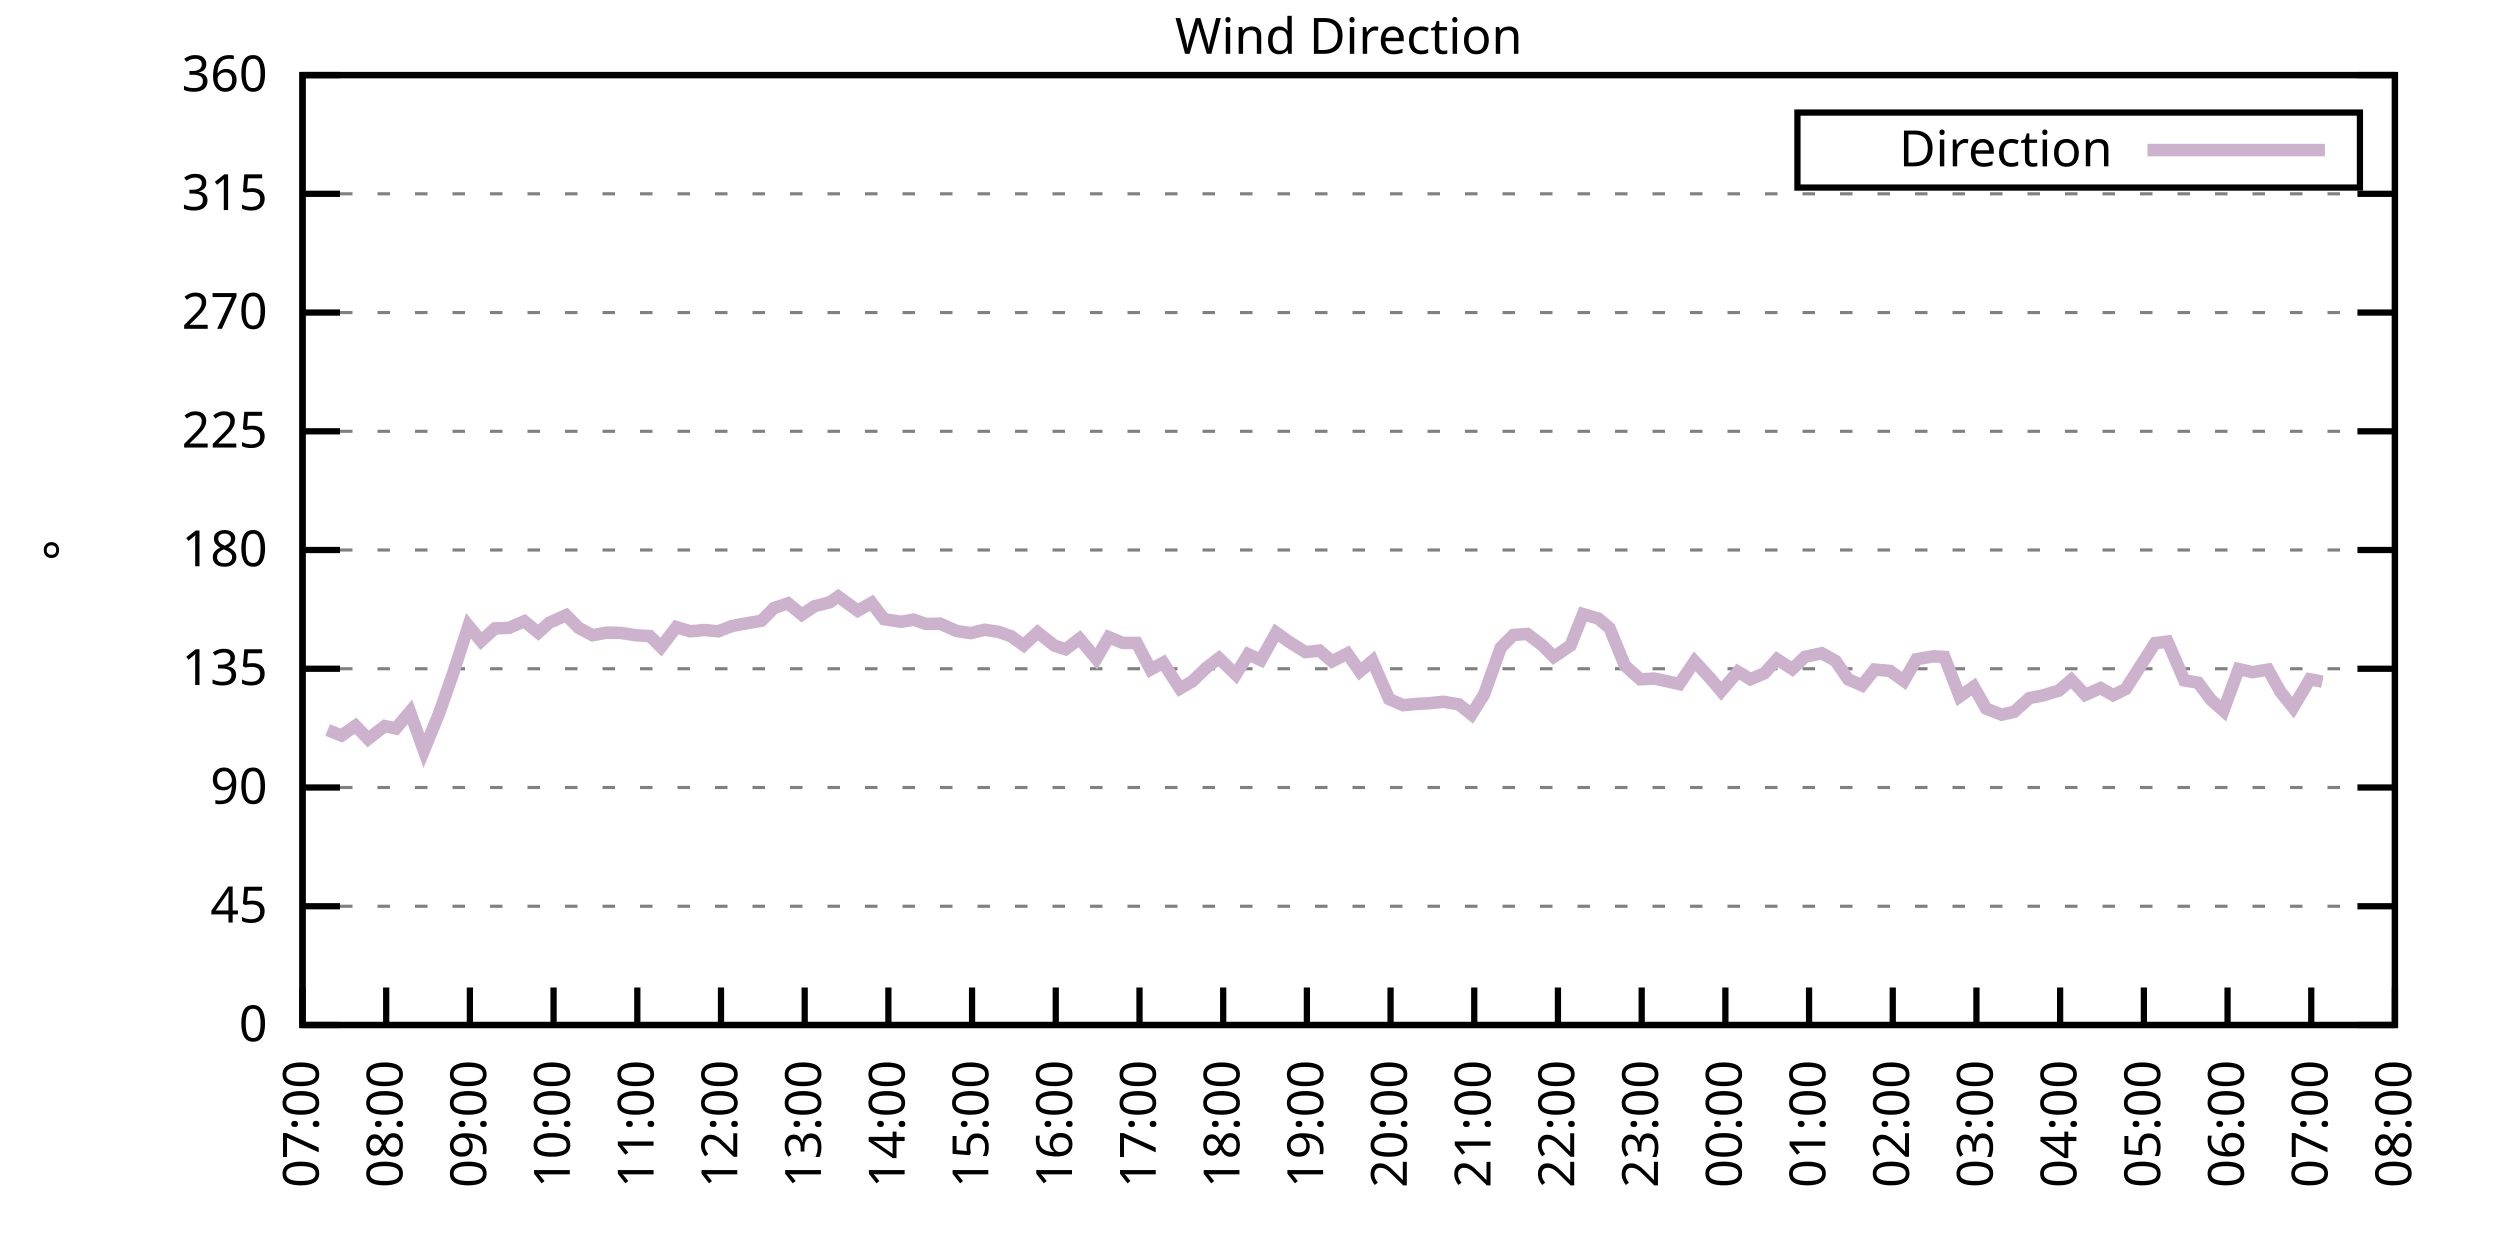
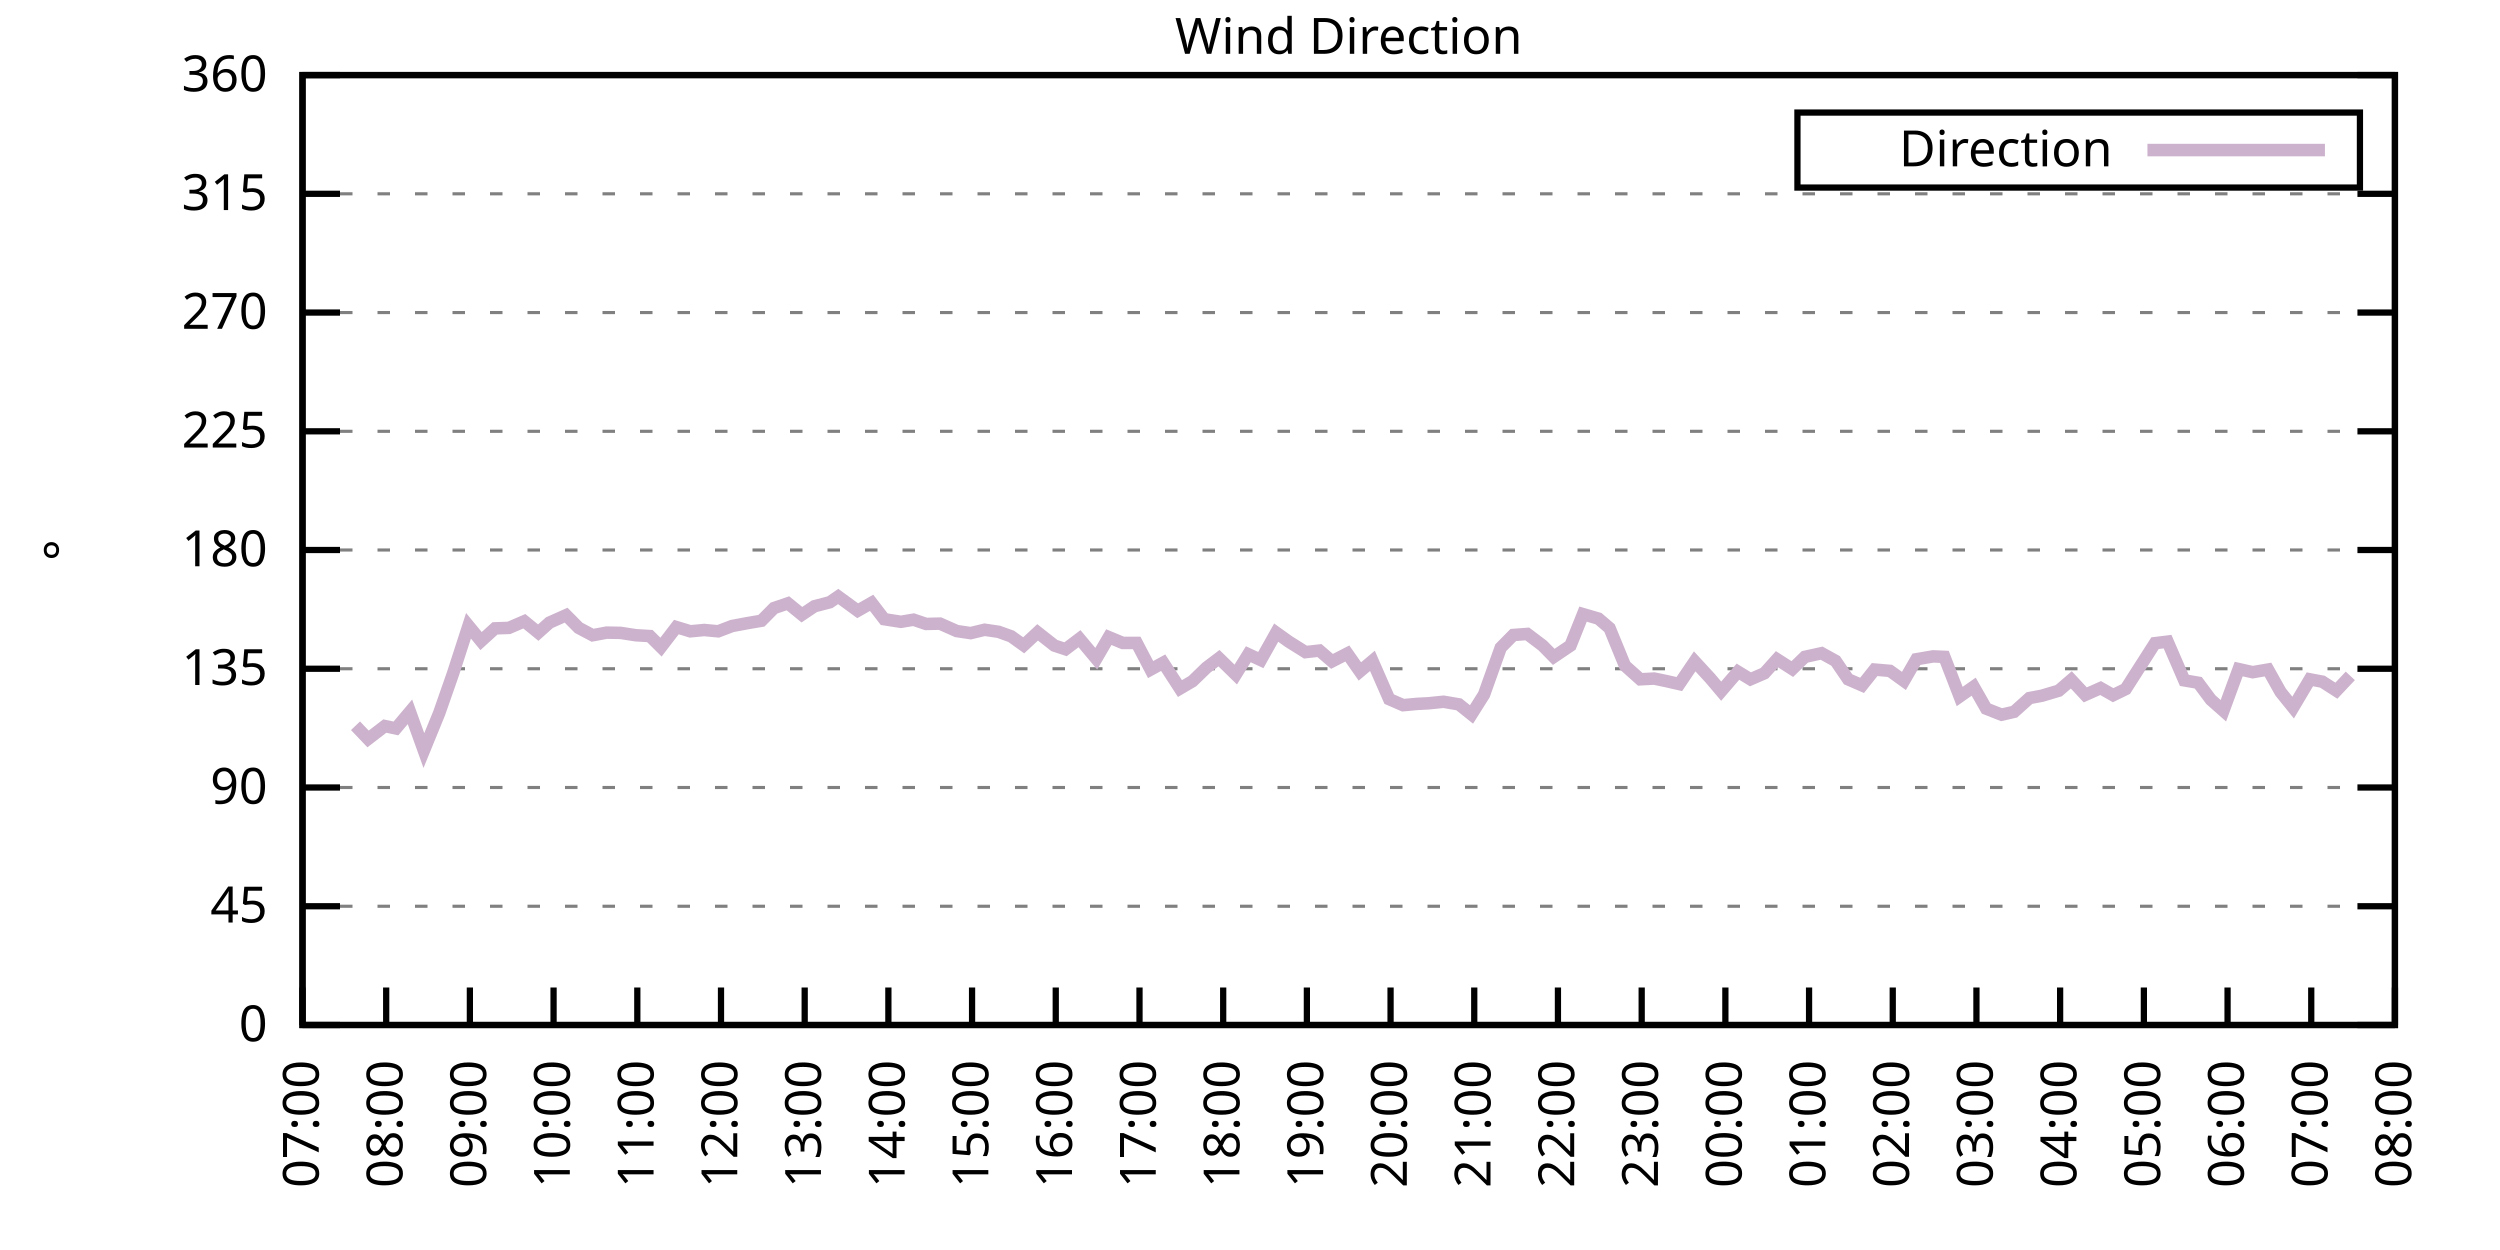
<svg xmlns="http://www.w3.org/2000/svg" xmlns:xlink="http://www.w3.org/1999/xlink" width="400" height="200" viewBox="0 0 400 200">
  <g id="gnuplot_canvas">
    <rect x="0" y="0" width="400" height="200" fill="none" />
    <defs>
      <circle id="gpDot" r="0.5" stroke-width="0.5" stroke="currentColor" />
      <path id="gpPt0" stroke-width="0.333" stroke="currentColor" d="M-1,0 h2 M0,-1 v2" />
      <path id="gpPt1" stroke-width="0.333" stroke="currentColor" d="M-1,-1 L1,1 M1,-1 L-1,1" />
      <path id="gpPt2" stroke-width="0.333" stroke="currentColor" d="M-1,0 L1,0 M0,-1 L0,1 M-1,-1 L1,1 M-1,1 L1,-1" />
      <rect id="gpPt3" stroke-width="0.333" stroke="currentColor" x="-1" y="-1" width="2" height="2" />
      <rect id="gpPt4" stroke-width="0.333" stroke="currentColor" fill="currentColor" x="-1" y="-1" width="2" height="2" />
      <circle id="gpPt5" stroke-width="0.333" stroke="currentColor" cx="0" cy="0" r="1" />
      <use xlink:href="#gpPt5" id="gpPt6" fill="currentColor" stroke="none" />
      <path id="gpPt7" stroke-width="0.333" stroke="currentColor" d="M0,-1.33 L-1.33,0.67 L1.33,0.67 z" />
      <use xlink:href="#gpPt7" id="gpPt8" fill="currentColor" stroke="none" />
      <use xlink:href="#gpPt7" id="gpPt9" stroke="currentColor" transform="rotate(180)" />
      <use xlink:href="#gpPt9" id="gpPt10" fill="currentColor" stroke="none" />
      <use xlink:href="#gpPt3" id="gpPt11" stroke="currentColor" transform="rotate(45)" />
      <use xlink:href="#gpPt11" id="gpPt12" fill="currentColor" stroke="none" />
      <path id="gpPt13" stroke-width="0.333" stroke="currentColor" d="M0,1.330 L1.265,0.411 L0.782,-1.067 L-0.782,-1.076 L-1.265,0.411 z" />
      <use xlink:href="#gpPt13" id="gpPt14" fill="currentColor" stroke="none" />
      <filter id="textbox" filterUnits="objectBoundingBox" x="0" y="0" height="1" width="1">
        <feFlood flood-color="white" flood-opacity="1" result="bgnd" />
        <feComposite in="SourceGraphic" in2="bgnd" operator="atop" />
      </filter>
      <filter id="greybox" filterUnits="objectBoundingBox" x="0" y="0" height="1" width="1">
        <feFlood flood-color="lightgrey" flood-opacity="1" result="grey" />
        <feComposite in="SourceGraphic" in2="grey" operator="atop" />
      </filter>
    </defs>
    <g fill="none" color="white" stroke="currentColor" stroke-width="1.00" stroke-linecap="butt" stroke-linejoin="miter">
</g>
    <g fill="none" color="black" stroke="currentColor" stroke-width="1.00" stroke-linecap="butt" stroke-linejoin="miter">
      <g stroke="none" shape-rendering="crispEdges">
        <polygon fill="rgb(255, 255, 255)" points="48.40,164.00 383.18,164.00 383.18,12.02 48.40,12.02 " />
      </g>
    </g>
    <g fill="none" color="black" stroke="currentColor" stroke-width="1.00" stroke-linecap="butt" stroke-linejoin="miter">
</g>
    <g fill="none" color="black" stroke="black" stroke-width="0.50" stroke-linecap="butt" stroke-linejoin="miter">
</g>
    <g fill="none" color="gray" stroke="currentColor" stroke-width="0.50" stroke-linecap="butt" stroke-linejoin="miter">
      <path stroke="gray" stroke-dasharray="2,4" class="gridline" d="M48.40,164.00 L383.19,164.00  " />
    </g>
    <g fill="none" color="gray" stroke="gray" stroke-width="1.00" stroke-linecap="butt" stroke-linejoin="miter">
</g>
    <g fill="none" color="black" stroke="currentColor" stroke-width="1.00" stroke-linecap="butt" stroke-linejoin="miter">
      <path stroke="black" d="M48.40,164.00 L54.40,164.00 M383.19,164.00 L377.19,164.00  " />
      <g transform="translate(42.80,166.60)" stroke="none" fill="black" font-family="Sans" font-size="8.00" text-anchor="end">
        <text>
          <tspan font-family="Sans"> 0</tspan>
        </text>
      </g>
    </g>
    <g fill="none" color="black" stroke="currentColor" stroke-width="1.00" stroke-linecap="butt" stroke-linejoin="miter">
</g>
    <g fill="none" color="black" stroke="black" stroke-width="0.50" stroke-linecap="butt" stroke-linejoin="miter">
</g>
    <g fill="none" color="gray" stroke="currentColor" stroke-width="0.50" stroke-linecap="butt" stroke-linejoin="miter">
      <path stroke="gray" stroke-dasharray="2,4" class="gridline" d="M48.40,145.00 L383.19,145.00  " />
    </g>
    <g fill="none" color="gray" stroke="gray" stroke-width="1.00" stroke-linecap="butt" stroke-linejoin="miter">
</g>
    <g fill="none" color="black" stroke="currentColor" stroke-width="1.00" stroke-linecap="butt" stroke-linejoin="miter">
      <path stroke="black" d="M48.40,145.00 L54.40,145.00 M383.19,145.00 L377.19,145.00  " />
      <g transform="translate(42.80,147.60)" stroke="none" fill="black" font-family="Sans" font-size="8.00" text-anchor="end">
        <text>
          <tspan font-family="Sans"> 45</tspan>
        </text>
      </g>
    </g>
    <g fill="none" color="black" stroke="currentColor" stroke-width="1.00" stroke-linecap="butt" stroke-linejoin="miter">
</g>
    <g fill="none" color="black" stroke="black" stroke-width="0.50" stroke-linecap="butt" stroke-linejoin="miter">
</g>
    <g fill="none" color="gray" stroke="currentColor" stroke-width="0.50" stroke-linecap="butt" stroke-linejoin="miter">
      <path stroke="gray" stroke-dasharray="2,4" class="gridline" d="M48.40,126.00 L383.19,126.00  " />
    </g>
    <g fill="none" color="gray" stroke="gray" stroke-width="1.00" stroke-linecap="butt" stroke-linejoin="miter">
</g>
    <g fill="none" color="black" stroke="currentColor" stroke-width="1.00" stroke-linecap="butt" stroke-linejoin="miter">
      <path stroke="black" d="M48.40,126.00 L54.40,126.00 M383.19,126.00 L377.19,126.00  " />
      <g transform="translate(42.80,128.60)" stroke="none" fill="black" font-family="Sans" font-size="8.00" text-anchor="end">
        <text>
          <tspan font-family="Sans"> 90</tspan>
        </text>
      </g>
    </g>
    <g fill="none" color="black" stroke="currentColor" stroke-width="1.00" stroke-linecap="butt" stroke-linejoin="miter">
</g>
    <g fill="none" color="black" stroke="black" stroke-width="0.50" stroke-linecap="butt" stroke-linejoin="miter">
</g>
    <g fill="none" color="gray" stroke="currentColor" stroke-width="0.50" stroke-linecap="butt" stroke-linejoin="miter">
      <path stroke="gray" stroke-dasharray="2,4" class="gridline" d="M48.40,107.00 L383.19,107.00  " />
    </g>
    <g fill="none" color="gray" stroke="gray" stroke-width="1.00" stroke-linecap="butt" stroke-linejoin="miter">
</g>
    <g fill="none" color="black" stroke="currentColor" stroke-width="1.00" stroke-linecap="butt" stroke-linejoin="miter">
      <path stroke="black" d="M48.40,107.00 L54.40,107.00 M383.19,107.00 L377.19,107.00  " />
      <g transform="translate(42.80,109.60)" stroke="none" fill="black" font-family="Sans" font-size="8.00" text-anchor="end">
        <text>
          <tspan font-family="Sans"> 135</tspan>
        </text>
      </g>
    </g>
    <g fill="none" color="black" stroke="currentColor" stroke-width="1.00" stroke-linecap="butt" stroke-linejoin="miter">
</g>
    <g fill="none" color="black" stroke="black" stroke-width="0.50" stroke-linecap="butt" stroke-linejoin="miter">
</g>
    <g fill="none" color="gray" stroke="currentColor" stroke-width="0.50" stroke-linecap="butt" stroke-linejoin="miter">
      <path stroke="gray" stroke-dasharray="2,4" class="gridline" d="M48.40,88.00 L383.19,88.00  " />
    </g>
    <g fill="none" color="gray" stroke="gray" stroke-width="1.00" stroke-linecap="butt" stroke-linejoin="miter">
</g>
    <g fill="none" color="black" stroke="currentColor" stroke-width="1.00" stroke-linecap="butt" stroke-linejoin="miter">
      <path stroke="black" d="M48.40,88.00 L54.40,88.00 M383.19,88.00 L377.19,88.00  " />
      <g transform="translate(42.80,90.60)" stroke="none" fill="black" font-family="Sans" font-size="8.00" text-anchor="end">
        <text>
          <tspan font-family="Sans"> 180</tspan>
        </text>
      </g>
    </g>
    <g fill="none" color="black" stroke="currentColor" stroke-width="1.00" stroke-linecap="butt" stroke-linejoin="miter">
</g>
    <g fill="none" color="black" stroke="black" stroke-width="0.50" stroke-linecap="butt" stroke-linejoin="miter">
</g>
    <g fill="none" color="gray" stroke="currentColor" stroke-width="0.50" stroke-linecap="butt" stroke-linejoin="miter">
      <path stroke="gray" stroke-dasharray="2,4" class="gridline" d="M48.40,69.01 L383.19,69.01  " />
    </g>
    <g fill="none" color="gray" stroke="gray" stroke-width="1.00" stroke-linecap="butt" stroke-linejoin="miter">
</g>
    <g fill="none" color="black" stroke="currentColor" stroke-width="1.00" stroke-linecap="butt" stroke-linejoin="miter">
      <path stroke="black" d="M48.40,69.01 L54.40,69.01 M383.19,69.01 L377.19,69.01  " />
      <g transform="translate(42.80,71.61)" stroke="none" fill="black" font-family="Sans" font-size="8.00" text-anchor="end">
        <text>
          <tspan font-family="Sans"> 225</tspan>
        </text>
      </g>
    </g>
    <g fill="none" color="black" stroke="currentColor" stroke-width="1.00" stroke-linecap="butt" stroke-linejoin="miter">
</g>
    <g fill="none" color="black" stroke="black" stroke-width="0.50" stroke-linecap="butt" stroke-linejoin="miter">
</g>
    <g fill="none" color="gray" stroke="currentColor" stroke-width="0.50" stroke-linecap="butt" stroke-linejoin="miter">
      <path stroke="gray" stroke-dasharray="2,4" class="gridline" d="M48.40,50.01 L383.19,50.01  " />
    </g>
    <g fill="none" color="gray" stroke="gray" stroke-width="1.00" stroke-linecap="butt" stroke-linejoin="miter">
</g>
    <g fill="none" color="black" stroke="currentColor" stroke-width="1.00" stroke-linecap="butt" stroke-linejoin="miter">
      <path stroke="black" d="M48.40,50.01 L54.40,50.01 M383.19,50.01 L377.19,50.01  " />
      <g transform="translate(42.80,52.61)" stroke="none" fill="black" font-family="Sans" font-size="8.00" text-anchor="end">
        <text>
          <tspan font-family="Sans"> 270</tspan>
        </text>
      </g>
    </g>
    <g fill="none" color="black" stroke="currentColor" stroke-width="1.00" stroke-linecap="butt" stroke-linejoin="miter">
</g>
    <g fill="none" color="black" stroke="black" stroke-width="0.50" stroke-linecap="butt" stroke-linejoin="miter">
</g>
    <g fill="none" color="gray" stroke="currentColor" stroke-width="0.50" stroke-linecap="butt" stroke-linejoin="miter">
      <path stroke="gray" stroke-dasharray="2,4" class="gridline" d="M48.40,31.01 L383.19,31.01  " />
    </g>
    <g fill="none" color="gray" stroke="gray" stroke-width="1.00" stroke-linecap="butt" stroke-linejoin="miter">
</g>
    <g fill="none" color="black" stroke="currentColor" stroke-width="1.00" stroke-linecap="butt" stroke-linejoin="miter">
      <path stroke="black" d="M48.40,31.01 L54.40,31.01 M383.19,31.01 L377.19,31.01  " />
      <g transform="translate(42.80,33.61)" stroke="none" fill="black" font-family="Sans" font-size="8.00" text-anchor="end">
        <text>
          <tspan font-family="Sans"> 315</tspan>
        </text>
      </g>
    </g>
    <g fill="none" color="black" stroke="currentColor" stroke-width="1.00" stroke-linecap="butt" stroke-linejoin="miter">
</g>
    <g fill="none" color="black" stroke="black" stroke-width="0.50" stroke-linecap="butt" stroke-linejoin="miter">
</g>
    <g fill="none" color="gray" stroke="currentColor" stroke-width="0.50" stroke-linecap="butt" stroke-linejoin="miter">
      <path stroke="gray" stroke-dasharray="2,4" class="gridline" d="M48.40,12.01 L383.19,12.01  " />
    </g>
    <g fill="none" color="gray" stroke="gray" stroke-width="1.00" stroke-linecap="butt" stroke-linejoin="miter">
</g>
    <g fill="none" color="black" stroke="currentColor" stroke-width="1.00" stroke-linecap="butt" stroke-linejoin="miter">
      <path stroke="black" d="M48.40,12.01 L54.40,12.01 M383.19,12.01 L377.19,12.01  " />
      <g transform="translate(42.80,14.61)" stroke="none" fill="black" font-family="Sans" font-size="8.00" text-anchor="end">
        <text>
          <tspan font-family="Sans"> 360</tspan>
        </text>
      </g>
    </g>
    <g fill="none" color="black" stroke="currentColor" stroke-width="1.00" stroke-linecap="butt" stroke-linejoin="miter">
      <path stroke="black" d="M48.40,164.00 L48.40,158.00  " />
      <g transform="translate(51.00,169.60) rotate(270.00)" stroke="none" fill="black" font-family="Sans" font-size="8.00" text-anchor="end">
        <text>
          <tspan font-family="Sans">07:00</tspan>
        </text>
      </g>
    </g>
    <g fill="none" color="black" stroke="currentColor" stroke-width="1.00" stroke-linecap="butt" stroke-linejoin="miter">
      <path stroke="black" d="M61.79,164.00 L61.79,158.00  " />
      <g transform="translate(64.39,169.60) rotate(270.00)" stroke="none" fill="black" font-family="Sans" font-size="8.00" text-anchor="end">
        <text>
          <tspan font-family="Sans">08:00</tspan>
        </text>
      </g>
    </g>
    <g fill="none" color="black" stroke="currentColor" stroke-width="1.00" stroke-linecap="butt" stroke-linejoin="miter">
      <path stroke="black" d="M75.18,164.00 L75.18,158.00  " />
      <g transform="translate(77.78,169.60) rotate(270.00)" stroke="none" fill="black" font-family="Sans" font-size="8.00" text-anchor="end">
        <text>
          <tspan font-family="Sans">09:00</tspan>
        </text>
      </g>
    </g>
    <g fill="none" color="black" stroke="currentColor" stroke-width="1.00" stroke-linecap="butt" stroke-linejoin="miter">
      <path stroke="black" d="M88.57,164.00 L88.57,158.00  " />
      <g transform="translate(91.17,169.60) rotate(270.00)" stroke="none" fill="black" font-family="Sans" font-size="8.00" text-anchor="end">
        <text>
          <tspan font-family="Sans">10:00</tspan>
        </text>
      </g>
    </g>
    <g fill="none" color="black" stroke="currentColor" stroke-width="1.00" stroke-linecap="butt" stroke-linejoin="miter">
      <path stroke="black" d="M101.97,164.00 L101.97,158.00  " />
      <g transform="translate(104.57,169.60) rotate(270.00)" stroke="none" fill="black" font-family="Sans" font-size="8.00" text-anchor="end">
        <text>
          <tspan font-family="Sans">11:00</tspan>
        </text>
      </g>
    </g>
    <g fill="none" color="black" stroke="currentColor" stroke-width="1.00" stroke-linecap="butt" stroke-linejoin="miter">
      <path stroke="black" d="M115.36,164.00 L115.36,158.00  " />
      <g transform="translate(117.96,169.60) rotate(270.00)" stroke="none" fill="black" font-family="Sans" font-size="8.00" text-anchor="end">
        <text>
          <tspan font-family="Sans">12:00</tspan>
        </text>
      </g>
    </g>
    <g fill="none" color="black" stroke="currentColor" stroke-width="1.00" stroke-linecap="butt" stroke-linejoin="miter">
      <path stroke="black" d="M128.75,164.00 L128.75,158.00  " />
      <g transform="translate(131.35,169.60) rotate(270.00)" stroke="none" fill="black" font-family="Sans" font-size="8.00" text-anchor="end">
        <text>
          <tspan font-family="Sans">13:00</tspan>
        </text>
      </g>
    </g>
    <g fill="none" color="black" stroke="currentColor" stroke-width="1.00" stroke-linecap="butt" stroke-linejoin="miter">
      <path stroke="black" d="M142.14,164.00 L142.14,158.00  " />
      <g transform="translate(144.74,169.60) rotate(270.00)" stroke="none" fill="black" font-family="Sans" font-size="8.00" text-anchor="end">
        <text>
          <tspan font-family="Sans">14:00</tspan>
        </text>
      </g>
    </g>
    <g fill="none" color="black" stroke="currentColor" stroke-width="1.00" stroke-linecap="butt" stroke-linejoin="miter">
      <path stroke="black" d="M155.53,164.00 L155.53,158.00  " />
      <g transform="translate(158.13,169.60) rotate(270.00)" stroke="none" fill="black" font-family="Sans" font-size="8.00" text-anchor="end">
        <text>
          <tspan font-family="Sans">15:00</tspan>
        </text>
      </g>
    </g>
    <g fill="none" color="black" stroke="currentColor" stroke-width="1.00" stroke-linecap="butt" stroke-linejoin="miter">
      <path stroke="black" d="M168.92,164.00 L168.92,158.00  " />
      <g transform="translate(171.52,169.60) rotate(270.00)" stroke="none" fill="black" font-family="Sans" font-size="8.00" text-anchor="end">
        <text>
          <tspan font-family="Sans">16:00</tspan>
        </text>
      </g>
    </g>
    <g fill="none" color="black" stroke="currentColor" stroke-width="1.00" stroke-linecap="butt" stroke-linejoin="miter">
      <path stroke="black" d="M182.32,164.00 L182.32,158.00  " />
      <g transform="translate(184.92,169.60) rotate(270.00)" stroke="none" fill="black" font-family="Sans" font-size="8.00" text-anchor="end">
        <text>
          <tspan font-family="Sans">17:00</tspan>
        </text>
      </g>
    </g>
    <g fill="none" color="black" stroke="currentColor" stroke-width="1.00" stroke-linecap="butt" stroke-linejoin="miter">
      <path stroke="black" d="M195.71,164.00 L195.71,158.00  " />
      <g transform="translate(198.31,169.60) rotate(270.00)" stroke="none" fill="black" font-family="Sans" font-size="8.00" text-anchor="end">
        <text>
          <tspan font-family="Sans">18:00</tspan>
        </text>
      </g>
    </g>
    <g fill="none" color="black" stroke="currentColor" stroke-width="1.00" stroke-linecap="butt" stroke-linejoin="miter">
      <path stroke="black" d="M209.10,164.00 L209.10,158.00  " />
      <g transform="translate(211.70,169.60) rotate(270.00)" stroke="none" fill="black" font-family="Sans" font-size="8.00" text-anchor="end">
        <text>
          <tspan font-family="Sans">19:00</tspan>
        </text>
      </g>
    </g>
    <g fill="none" color="black" stroke="currentColor" stroke-width="1.00" stroke-linecap="butt" stroke-linejoin="miter">
      <path stroke="black" d="M222.49,164.00 L222.49,158.00  " />
      <g transform="translate(225.09,169.60) rotate(270.00)" stroke="none" fill="black" font-family="Sans" font-size="8.00" text-anchor="end">
        <text>
          <tspan font-family="Sans">20:00</tspan>
        </text>
      </g>
    </g>
    <g fill="none" color="black" stroke="currentColor" stroke-width="1.00" stroke-linecap="butt" stroke-linejoin="miter">
      <path stroke="black" d="M235.88,164.00 L235.88,158.00  " />
      <g transform="translate(238.48,169.60) rotate(270.00)" stroke="none" fill="black" font-family="Sans" font-size="8.00" text-anchor="end">
        <text>
          <tspan font-family="Sans">21:00</tspan>
        </text>
      </g>
    </g>
    <g fill="none" color="black" stroke="currentColor" stroke-width="1.00" stroke-linecap="butt" stroke-linejoin="miter">
      <path stroke="black" d="M249.27,164.00 L249.27,158.00  " />
      <g transform="translate(251.87,169.60) rotate(270.00)" stroke="none" fill="black" font-family="Sans" font-size="8.00" text-anchor="end">
        <text>
          <tspan font-family="Sans">22:00</tspan>
        </text>
      </g>
    </g>
    <g fill="none" color="black" stroke="currentColor" stroke-width="1.00" stroke-linecap="butt" stroke-linejoin="miter">
      <path stroke="black" d="M262.67,164.00 L262.67,158.00  " />
      <g transform="translate(265.27,169.60) rotate(270.00)" stroke="none" fill="black" font-family="Sans" font-size="8.00" text-anchor="end">
        <text>
          <tspan font-family="Sans">23:00</tspan>
        </text>
      </g>
    </g>
    <g fill="none" color="black" stroke="currentColor" stroke-width="1.00" stroke-linecap="butt" stroke-linejoin="miter">
      <path stroke="black" d="M276.06,164.00 L276.06,158.00  " />
      <g transform="translate(278.66,169.60) rotate(270.00)" stroke="none" fill="black" font-family="Sans" font-size="8.00" text-anchor="end">
        <text>
          <tspan font-family="Sans">00:00</tspan>
        </text>
      </g>
    </g>
    <g fill="none" color="black" stroke="currentColor" stroke-width="1.00" stroke-linecap="butt" stroke-linejoin="miter">
      <path stroke="black" d="M289.45,164.00 L289.45,158.00  " />
      <g transform="translate(292.05,169.60) rotate(270.00)" stroke="none" fill="black" font-family="Sans" font-size="8.00" text-anchor="end">
        <text>
          <tspan font-family="Sans">01:00</tspan>
        </text>
      </g>
    </g>
    <g fill="none" color="black" stroke="currentColor" stroke-width="1.00" stroke-linecap="butt" stroke-linejoin="miter">
      <path stroke="black" d="M302.84,164.00 L302.84,158.00  " />
      <g transform="translate(305.44,169.60) rotate(270.00)" stroke="none" fill="black" font-family="Sans" font-size="8.00" text-anchor="end">
        <text>
          <tspan font-family="Sans">02:00</tspan>
        </text>
      </g>
    </g>
    <g fill="none" color="black" stroke="currentColor" stroke-width="1.00" stroke-linecap="butt" stroke-linejoin="miter">
      <path stroke="black" d="M316.23,164.00 L316.23,158.00  " />
      <g transform="translate(318.83,169.60) rotate(270.00)" stroke="none" fill="black" font-family="Sans" font-size="8.00" text-anchor="end">
        <text>
          <tspan font-family="Sans">03:00</tspan>
        </text>
      </g>
    </g>
    <g fill="none" color="black" stroke="currentColor" stroke-width="1.00" stroke-linecap="butt" stroke-linejoin="miter">
      <path stroke="black" d="M329.62,164.00 L329.62,158.00  " />
      <g transform="translate(332.22,169.60) rotate(270.00)" stroke="none" fill="black" font-family="Sans" font-size="8.00" text-anchor="end">
        <text>
          <tspan font-family="Sans">04:00</tspan>
        </text>
      </g>
    </g>
    <g fill="none" color="black" stroke="currentColor" stroke-width="1.00" stroke-linecap="butt" stroke-linejoin="miter">
      <path stroke="black" d="M343.02,164.00 L343.02,158.00  " />
      <g transform="translate(345.62,169.60) rotate(270.00)" stroke="none" fill="black" font-family="Sans" font-size="8.00" text-anchor="end">
        <text>
          <tspan font-family="Sans">05:00</tspan>
        </text>
      </g>
    </g>
    <g fill="none" color="black" stroke="currentColor" stroke-width="1.00" stroke-linecap="butt" stroke-linejoin="miter">
      <path stroke="black" d="M356.41,164.00 L356.41,158.00  " />
      <g transform="translate(359.01,169.60) rotate(270.00)" stroke="none" fill="black" font-family="Sans" font-size="8.00" text-anchor="end">
        <text>
          <tspan font-family="Sans">06:00</tspan>
        </text>
      </g>
    </g>
    <g fill="none" color="black" stroke="currentColor" stroke-width="1.00" stroke-linecap="butt" stroke-linejoin="miter">
      <path stroke="black" d="M369.80,164.00 L369.80,158.00  " />
      <g transform="translate(372.40,169.60) rotate(270.00)" stroke="none" fill="black" font-family="Sans" font-size="8.00" text-anchor="end">
        <text>
          <tspan font-family="Sans">07:00</tspan>
        </text>
      </g>
    </g>
    <g fill="none" color="black" stroke="currentColor" stroke-width="1.00" stroke-linecap="butt" stroke-linejoin="miter">
      <path stroke="black" d="M383.19,164.00 L383.19,158.00  " />
      <g transform="translate(385.79,169.60) rotate(270.00)" stroke="none" fill="black" font-family="Sans" font-size="8.00" text-anchor="end">
        <text>
          <tspan font-family="Sans">08:00</tspan>
        </text>
      </g>
    </g>
    <g fill="none" color="black" stroke="currentColor" stroke-width="1.00" stroke-linecap="butt" stroke-linejoin="miter">
</g>
    <g fill="none" color="black" stroke="currentColor" stroke-width="1.00" stroke-linecap="butt" stroke-linejoin="miter">
      <path stroke="black" d="M48.40,12.01 L48.40,164.00 L383.19,164.00 L383.19,12.01 L48.40,12.01 Z  " />
    </g>
    <g fill="none" color="black" stroke="currentColor" stroke-width="1.00" stroke-linecap="butt" stroke-linejoin="miter">
</g>
    <g fill="none" color="black" stroke="currentColor" stroke-width="1.00" stroke-linecap="butt" stroke-linejoin="miter">
      <path stroke="black" d="M287.59,30.01 L287.59,18.01 L377.59,18.01 L377.59,30.01 L287.59,30.01 Z  " />
    </g>
    <g id="Wind_direction_plot_1">
      <g fill="none" color="white" stroke="black" stroke-width="2.00" stroke-linecap="butt" stroke-linejoin="miter">
</g>
      <g fill="none" color="black" stroke="currentColor" stroke-width="2.00" stroke-linecap="butt" stroke-linejoin="miter">
        <g transform="translate(337.99,26.61)" stroke="none" fill="black" font-family="Sans" font-size="8.00" text-anchor="end">
          <text>
            <tspan font-family="Sans">Direction</tspan>
          </text>
        </g>
      </g>
      <g fill="none" color="black" stroke="currentColor" stroke-width="2.00" stroke-linecap="butt" stroke-linejoin="miter">
-         <path stroke="rgb(204, 178, 204)" d="M343.59,24.01 L371.99,24.01 M52.42,116.80 L54.65,117.69 L56.88,116.12 L58.89,118.23 L61.57,116.17 L63.35,116.55   L65.59,113.89 L67.82,120.09 L70.27,114.10 L72.50,107.72 L74.96,100.12 L76.97,102.57 L79.20,100.54 L81.43,100.46   L83.89,99.40 L86.12,101.22 L87.91,99.62 L90.58,98.43 L92.59,100.46 L94.82,101.64 L97.06,101.22 L99.29,101.26   L101.74,101.64 L103.98,101.77 L105.76,103.54 L108.22,100.33 L110.45,101.01 L112.68,100.80 L114.91,101.01 L117.14,100.16   L119.60,99.70 L121.83,99.32 L123.84,97.29 L126.07,96.53 L128.30,98.35 L130.31,97.00 L132.77,96.36 L134.11,95.44   L137.23,97.72 L139.46,96.45 L141.47,99.07 L144.15,99.49 L146.16,99.15 L148.17,99.83 L150.40,99.78 L153.08,100.97   L155.31,101.30 L157.54,100.76 L159.77,101.09 L161.78,101.81 L163.79,103.25 L166.02,101.18 L168.70,103.29 L170.49,103.88   L172.72,102.19 L175.40,105.40 L177.41,101.94 L179.64,102.87 L181.87,102.87 L184.10,107.13 L186.11,106.03 L188.79,110.17   L190.80,108.99 L193.03,106.83 L195.04,105.31 L197.72,107.93 L199.73,104.68 L201.73,105.61 L204.19,101.22 L206.20,102.66   L208.88,104.34 L211.11,104.09 L213.12,105.82 L215.57,104.56 L217.58,107.43 L219.59,105.74 L222.27,111.86 L224.50,112.83   L226.73,112.62 L228.52,112.53 L230.97,112.28 L233.43,112.70 L235.44,114.31 L237.44,111.14 L240.12,103.63 L242.13,101.60   L244.36,101.43 L246.82,103.29 L248.60,105.10 L251.28,103.29 L253.29,98.26 L255.75,98.98 L257.53,100.50 L259.99,106.50   L262.44,108.69 L264.67,108.57 L266.68,108.99 L268.69,109.45 L271.15,105.82 L273.60,108.48 L275.39,110.59 L278.07,107.47   L280.07,108.69 L282.31,107.72 L284.32,105.48 L286.77,107.05 L288.78,105.10 L291.46,104.51 L293.69,105.74 L295.70,108.69   L297.93,109.66 L299.94,107.13 L302.39,107.34 L304.63,108.95 L306.63,105.48 L309.31,105.02 L311.10,105.10 L313.55,111.44   L315.79,109.87 L317.79,113.38 L320.25,114.35 L322.26,113.89 L324.71,111.69 L326.72,111.31 L329.40,110.51 L331.41,108.78   L333.64,111.18 L336.10,110.09 L338.10,111.23 L340.11,110.25 L344.80,102.91 L346.81,102.66 L349.49,108.86 L351.72,109.24   L353.73,111.94 L355.74,113.72 L358.19,107.05 L360.42,107.55 L362.88,107.13 L364.89,110.72 L366.90,113.21 L369.58,108.69   L371.58,109.07  " />
+         <path stroke="rgb(204, 178, 204)" d="M343.59,24.01 L371.99,24.01 M56.88,116.12 L58.89,118.23 L61.57,116.17 L63.35,116.55 L65.59,113.89 L67.82,120.09   L70.27,114.10 L72.50,107.72 L74.96,100.12 L76.97,102.57 L79.20,100.54 L81.43,100.46 L83.89,99.40 L86.12,101.22   L87.91,99.62 L90.58,98.43 L92.59,100.46 L94.82,101.64 L97.06,101.22 L99.29,101.26 L101.74,101.64 L103.98,101.77   L105.76,103.54 L108.22,100.33 L110.45,101.01 L112.68,100.80 L114.91,101.01 L117.14,100.16 L119.60,99.70 L121.83,99.32   L123.84,97.29 L126.07,96.53 L128.30,98.35 L130.31,97.00 L132.77,96.36 L134.11,95.44 L137.23,97.72 L139.46,96.45   L141.47,99.07 L144.15,99.49 L146.16,99.15 L148.17,99.83 L150.40,99.78 L153.08,100.97 L155.31,101.30 L157.54,100.76   L159.77,101.09 L161.78,101.81 L163.79,103.25 L166.02,101.18 L168.70,103.29 L170.49,103.88 L172.72,102.19 L175.40,105.40   L177.41,101.94 L179.64,102.87 L181.87,102.87 L184.10,107.13 L186.11,106.03 L188.79,110.17 L190.80,108.99 L193.03,106.83   L195.04,105.31 L197.72,107.93 L199.73,104.68 L201.73,105.61 L204.19,101.22 L206.20,102.66 L208.88,104.34 L211.11,104.09   L213.12,105.82 L215.57,104.56 L217.58,107.43 L219.59,105.74 L222.27,111.86 L224.50,112.83 L226.73,112.62 L228.52,112.53   L230.97,112.28 L233.43,112.70 L235.44,114.31 L237.44,111.14 L240.12,103.63 L242.13,101.60 L244.36,101.43 L246.82,103.29   L248.60,105.10 L251.28,103.29 L253.29,98.26 L255.75,98.98 L257.53,100.50 L259.99,106.50 L262.44,108.69 L264.67,108.57   L266.68,108.99 L268.69,109.45 L271.15,105.82 L273.60,108.48 L275.39,110.59 L278.07,107.47 L280.07,108.69 L282.31,107.72   L284.32,105.48 L286.77,107.05 L288.78,105.10 L291.46,104.51 L293.69,105.74 L295.70,108.69 L297.93,109.66 L299.94,107.13   L302.39,107.34 L304.63,108.95 L306.63,105.48 L309.31,105.02 L311.10,105.10 L313.55,111.44 L315.79,109.87 L317.79,113.38   L320.25,114.35 L322.26,113.89 L324.71,111.69 L326.72,111.31 L329.40,110.51 L331.41,108.78 L333.64,111.18 L336.10,110.09   L338.10,111.23 L340.11,110.25 L344.80,102.91 L346.81,102.66 L349.49,108.86 L351.72,109.24 L353.73,111.94 L355.74,113.72   L358.19,107.05 L360.42,107.55 L362.88,107.13 L364.89,110.72 L366.90,113.21 L369.58,108.69 L371.58,109.07 L373.82,110.51   L376.05,108.14  " />
      </g>
    </g>
    <g fill="none" color="black" stroke="currentColor" stroke-width="2.00" stroke-linecap="butt" stroke-linejoin="miter">
</g>
    <g fill="none" color="black" stroke="black" stroke-width="1.00" stroke-linecap="butt" stroke-linejoin="miter">
</g>
    <g fill="none" color="black" stroke="currentColor" stroke-width="1.00" stroke-linecap="butt" stroke-linejoin="miter">
      <path stroke="black" d="M48.40,12.01 L48.40,164.00 L383.19,164.00 L383.19,12.01 L48.40,12.01 Z  " />
      <g transform="translate(12.80,88.01) rotate(270.00)" stroke="none" fill="black" font-family="Sans" font-size="8.00" text-anchor="middle">
        <text>
          <tspan font-family="Sans">°</tspan>
        </text>
      </g>
    </g>
    <g fill="none" color="black" stroke="currentColor" stroke-width="1.00" stroke-linecap="butt" stroke-linejoin="miter">
</g>
    <g fill="none" color="black" stroke="currentColor" stroke-width="1.00" stroke-linecap="butt" stroke-linejoin="miter">
      <g transform="translate(215.79,8.61)" stroke="none" fill="black" font-family="Sans" font-size="8.00" text-anchor="middle">
        <text>
          <tspan font-family="Sans">Wind Direction</tspan>
        </text>
      </g>
    </g>
    <g fill="none" color="black" stroke="currentColor" stroke-width="1.00" stroke-linecap="butt" stroke-linejoin="miter">
</g>
  </g>
</svg>
